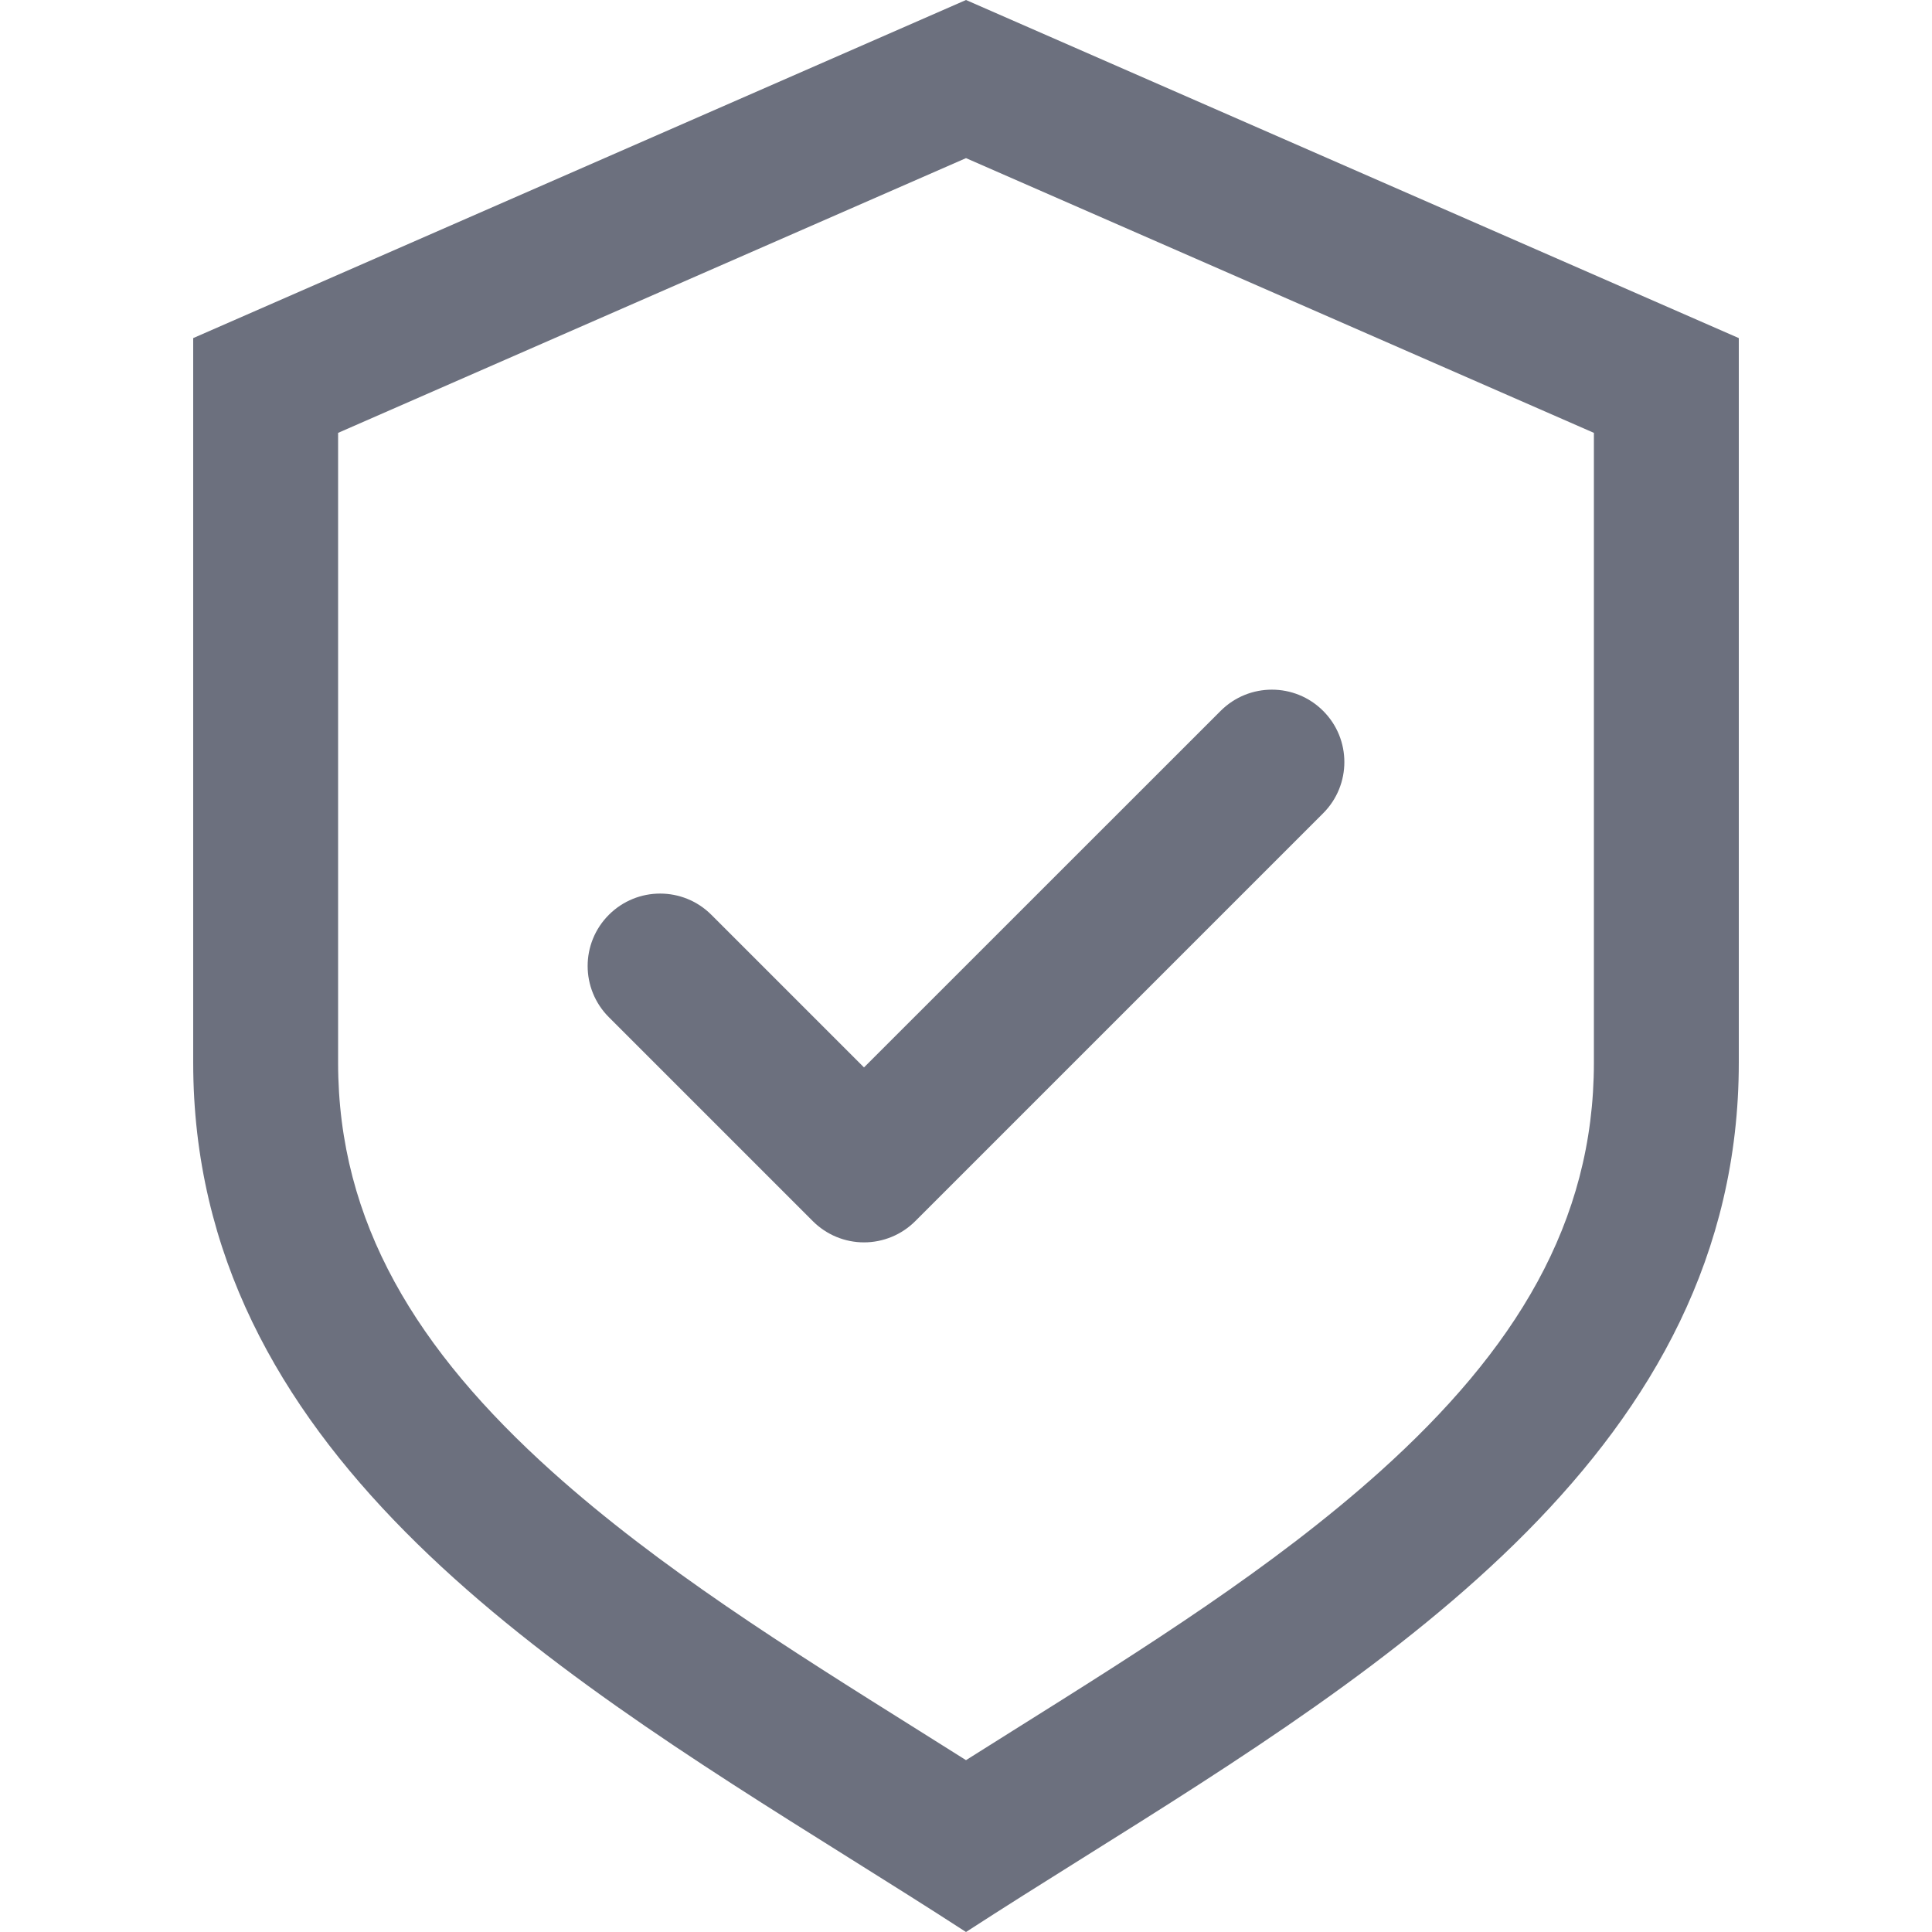
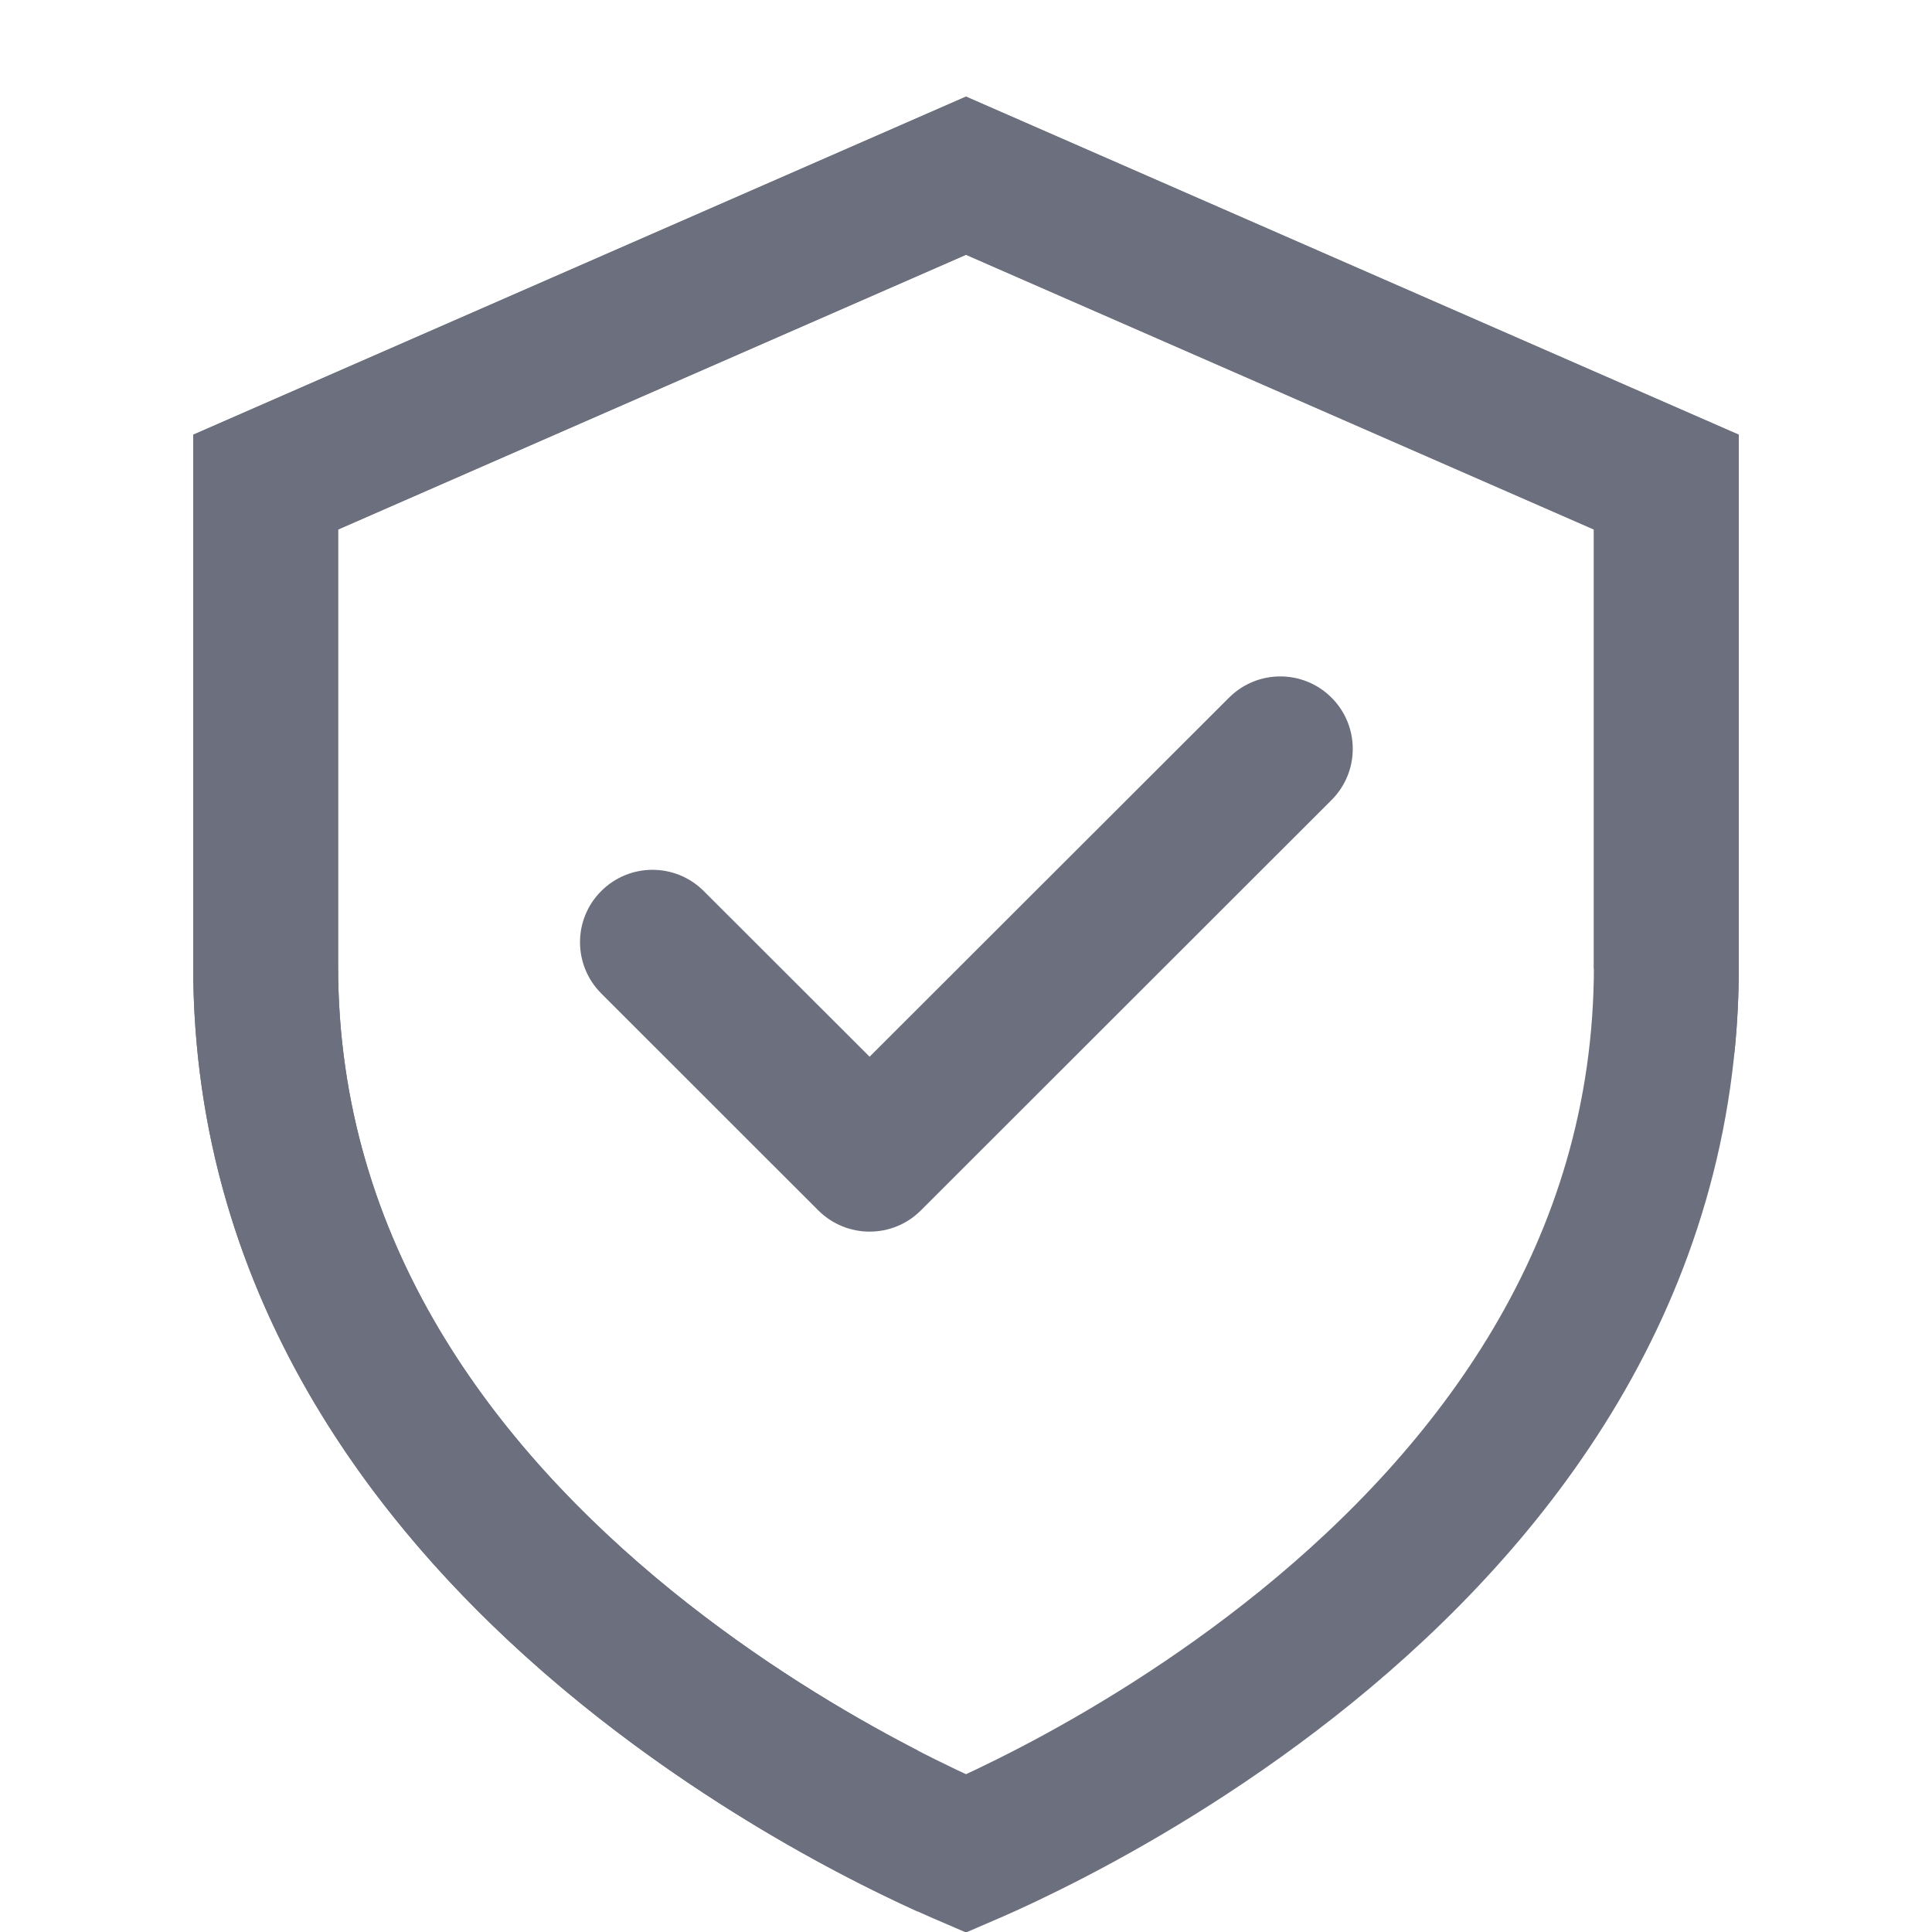
<svg xmlns="http://www.w3.org/2000/svg" width="20" height="20" viewBox="0 0 20 20" fill="none">
-   <path fill-rule="evenodd" clip-rule="evenodd" d="M3.5 4.481V11C3.5 12.658 4.317 13.978 5.716 15.235C6.824 16.229 8.142 17.055 9.515 17.916C9.676 18.017 9.838 18.119 10 18.221C10.162 18.119 10.324 18.017 10.485 17.916C11.858 17.055 13.175 16.229 14.284 15.235C15.683 13.978 16.5 12.658 16.5 11V4.481L10 1.637L3.5 4.481ZM10 0L2 3.5V11C2 14.979 5.59 17.229 8.793 19.235C9.205 19.493 9.61 19.747 10 20C10.39 19.747 10.795 19.493 11.207 19.235C14.41 17.229 18 14.979 18 11V3.5L10 0Z" fill="#6C707E" />
-   <path fill-rule="evenodd" clip-rule="evenodd" d="M13.697 7.359C13.99 7.651 13.99 8.126 13.697 8.419L9.475 12.641C9.334 12.782 9.143 12.861 8.944 12.861C8.745 12.861 8.555 12.782 8.414 12.641L6.303 10.53C6.01 10.237 6.01 9.763 6.303 9.47C6.596 9.177 7.071 9.177 7.364 9.47L8.944 11.05L12.636 7.359C12.929 7.066 13.404 7.066 13.697 7.359Z" fill="#6C707E" />
+   <path d="M13.784 8.282C14.077 7.989 14.077 7.515 13.784 7.222C13.491 6.929 13.016 6.929 12.723 7.222L9.002 10.939L7.285 9.224C6.992 8.931 6.517 8.931 6.224 9.224C5.931 9.516 5.931 9.991 6.224 10.284L8.471 12.53C8.765 12.823 9.24 12.823 9.533 12.53L13.784 8.282Z" fill="#6C707E" />
+   <path d="M16.5 10L16.5 10.029L17.955 10.896C17.985 10.605 18 10.306 18 10V4.5L10 1L2 4.5V10C2 15.934 7.749 18.994 9.5 19.788V18.121L9.443 18.091C8.757 17.734 7.847 17.193 6.946 16.461C5.126 14.982 3.5 12.867 3.5 10V5.481L10 2.637L16.5 5.481V10Z" fill="#6C707E" />
+   <path d="M10.043 19.17C10.028 19.177 10.014 19.183 10 19.189C9.986 19.183 9.972 19.177 9.957 19.17C9.752 19.081 9.455 18.943 9.096 18.757C8.378 18.383 7.424 17.815 6.473 17.043C4.563 15.491 2.75 13.183 2.75 10V4.991L10 1.819L17.25 4.991V10C17.25 13.183 15.437 15.491 13.527 17.043C12.576 17.815 11.622 18.383 10.903 18.757C10.545 18.943 10.248 19.081 10.043 19.17Z" stroke="#6C707E" stroke-width="1.5" stroke-linecap="round" />
</svg>
